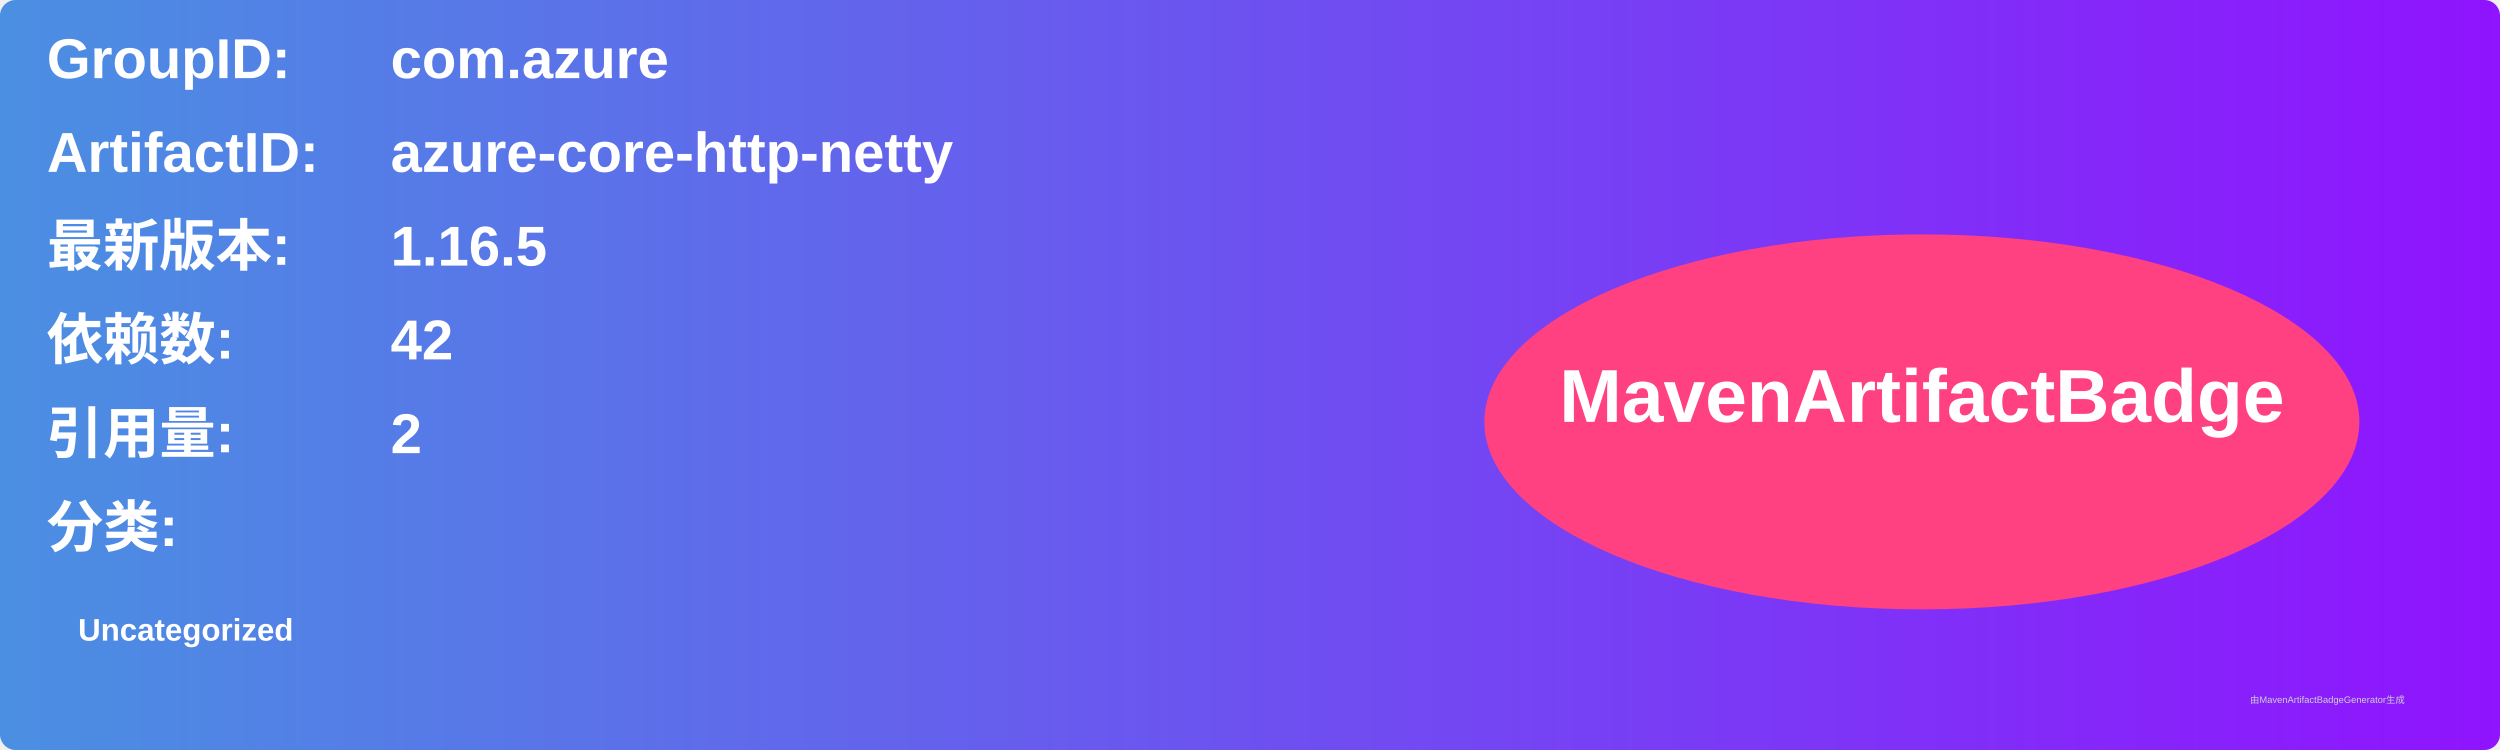
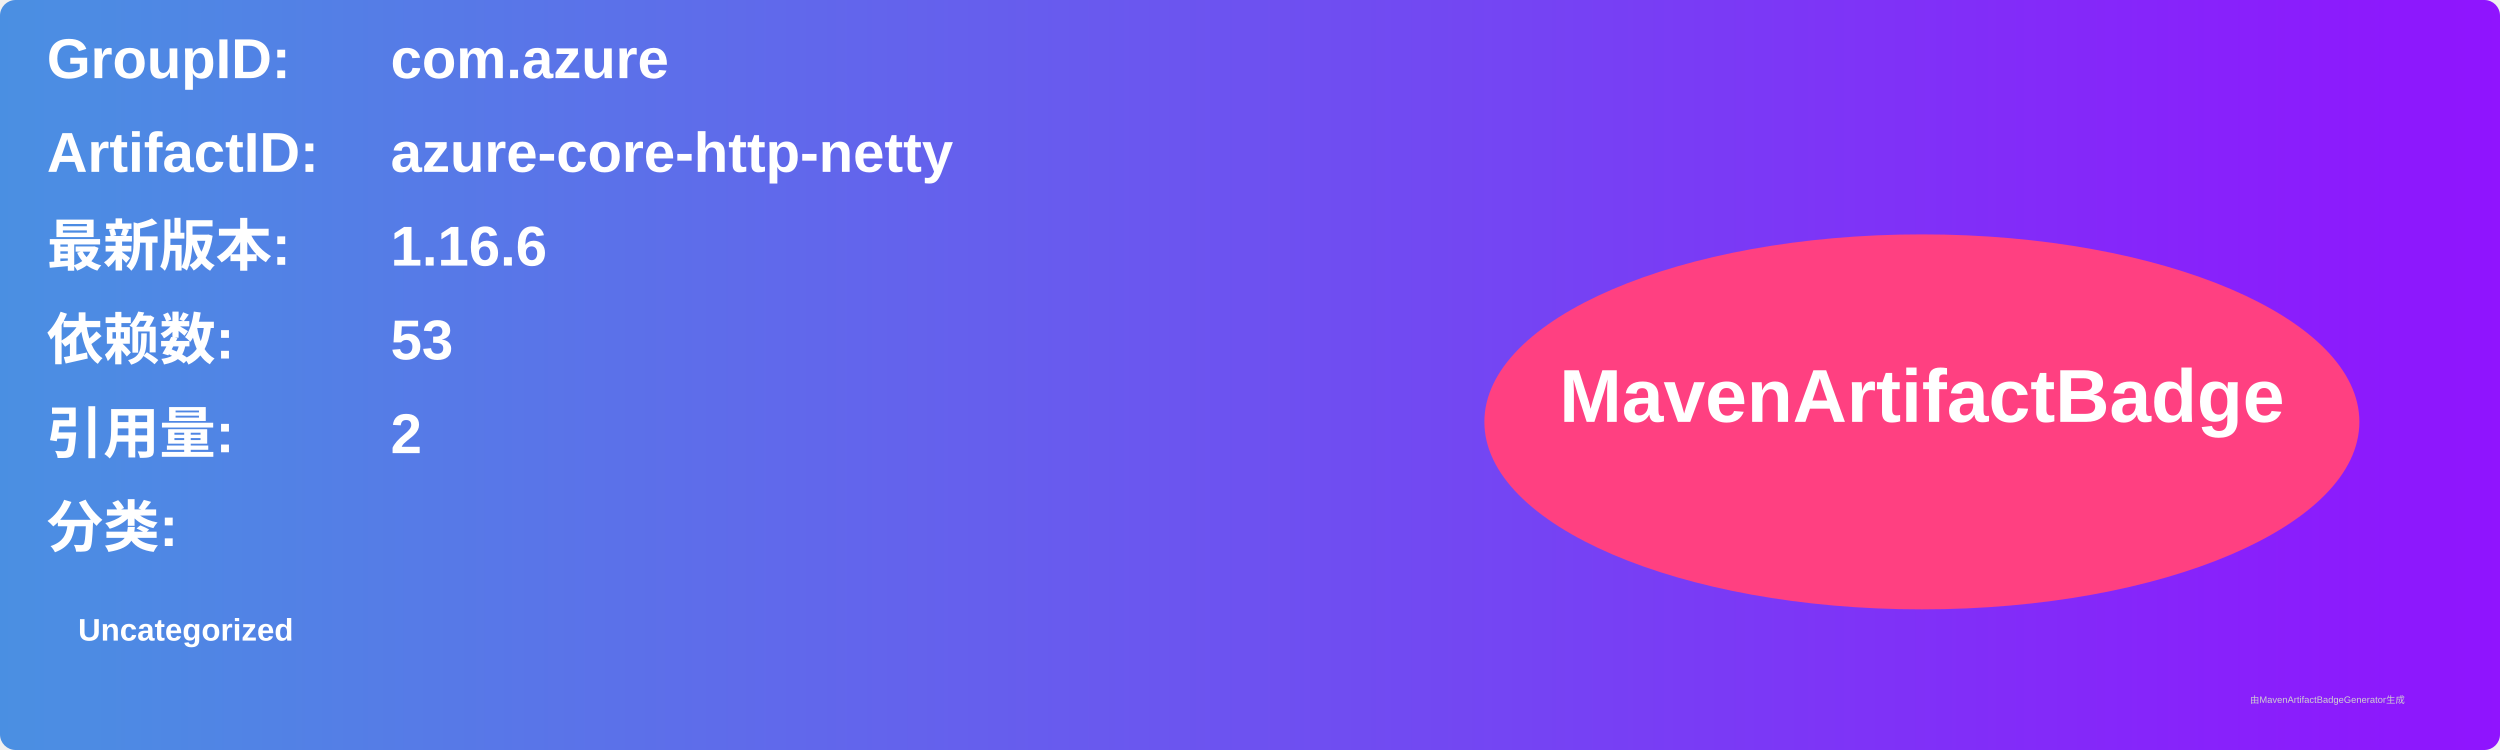
<svg xmlns="http://www.w3.org/2000/svg" width="800" height="240" viewBox="0 0 800 240">
  <linearGradient id="grad" x1="0%" y1="0%" x2="100%" y2="0%">
    <stop offset="0%" stop-color="#4a90e2" />
    <stop offset="100%" stop-color="#9013fe" />
  </linearGradient>
  <rect width="100%" height="100%" rx="5" ry="5" fill="url(#grad)" />
  <g transform="translate(15, 15)">
    <text x="0" y="10" font-family="Arial" font-size="18" fill="white" font-weight="bold" width="260">GroupID:</text>
    <text x="110" y="10" font-family="Arial" font-size="18" fill="white" font-weight="bold" width="460">com.azure</text>
    <text x="0" y="40" font-family="Arial" font-size="18" fill="white" font-weight="bold" width="260">ArtifactID:</text>
    <text x="110" y="40" font-family="Arial" font-size="18" fill="white" font-weight="bold" width="460">azure-core-http-netty</text>
    <text x="0" y="70" font-family="Arial" font-size="18" fill="white" font-weight="bold">最新版本:</text>
    <text x="110" y="70" font-family="Arial" font-size="18" fill="white" font-weight="bold">
-       <tspan font-weight="bold">1.16.5</tspan>
+       <tspan font-weight="bold">1.16.6</tspan>
    </text>
    <text x="0" y="100" font-family="Arial" font-size="18" fill="white" font-weight="bold">依赖数: </text>
    <text x="110" y="100" font-family="Arial" font-size="18" fill="white">
-       <tspan font-weight="bold">42</tspan>
+       <tspan font-weight="bold">53</tspan>
    </text>
    <text x="0" y="130" font-family="Arial" font-size="18" fill="white" font-weight="bold">引用量: </text>
    <text x="110" y="130" font-family="Arial" font-size="18" fill="white">
      <tspan font-weight="bold">2</tspan>
    </text>
    <text x="0" y="160" font-family="Arial" font-size="18" fill="white" font-weight="bold">分类:</text>
    <text x="10" y="190" font-family="Arial" font-size="10" fill="white">
      <tspan font-weight="bold">Uncategorized</tspan>
    </text>
    <ellipse cx="600" cy="120" rx="140" ry="60" fill="#ff4081" />
    <text x="600" y="120" text-anchor="middle" font-family="Arial" font-size="24" fill="white" font-weight="bold">MavenArtifactBadge</text>
  </g>
  <text x="720" y="225" font-family="Arial" font-size="3" fill="#d0d0d0">由MavenArtifactBadgeGenerator生成</text>
</svg>
